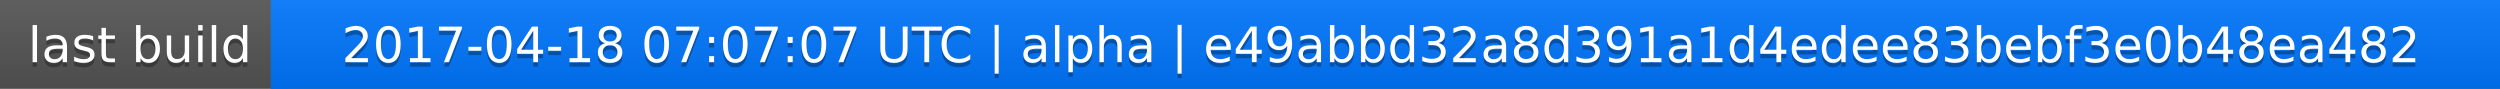
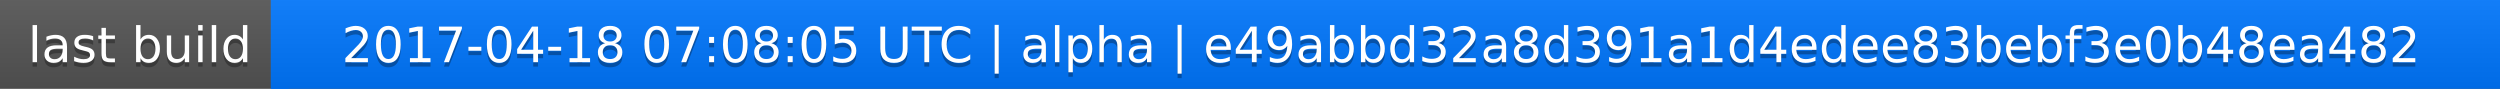
<svg xmlns="http://www.w3.org/2000/svg" width="563" height="20">
  <linearGradient id="a" x2="0" y2="100%">
    <stop offset="0" stop-color="#bbb" stop-opacity=".1" />
    <stop offset="1" stop-opacity=".1" />
  </linearGradient>
  <rect rx="0" width="563" height="20" fill="#555" />
  <rect rx="0" x="61" width="502" height="20" fill="#07f" />
  <path fill="#07f" d="M61 0h4v20h-4z" />
  <rect rx="0" width="563" height="20" fill="url(#a)" />
  <g fill="#fff" text-anchor="middle" font-family="DejaVu Sans,Verdana,Geneva,sans-serif" font-size="11">
    <text x="31.5" y="15" fill="#010101" fill-opacity=".3">last build</text>
    <text x="31.5" y="14">last build</text>
-     <text x="311" y="15" fill="#010101" fill-opacity=".3">2017-04-18 07:07:07 UTC | alpha | e49abbd32a8d391a1d4edee83bebf3e0b48ea482</text>
-     <text x="311" y="14">2017-04-18 07:07:07 UTC | alpha | e49abbd32a8d391a1d4edee83bebf3e0b48ea482</text>
+     <text x="311" y="15" fill="#010101" fill-opacity=".3">2017-04-18 07:08:05 UTC | alpha | e49abbd32a8d391a1d4edee83bebf3e0b48ea482</text>
+     <text x="311" y="14">2017-04-18 07:08:05 UTC | alpha | e49abbd32a8d391a1d4edee83bebf3e0b48ea482</text>
  </g>
</svg>
